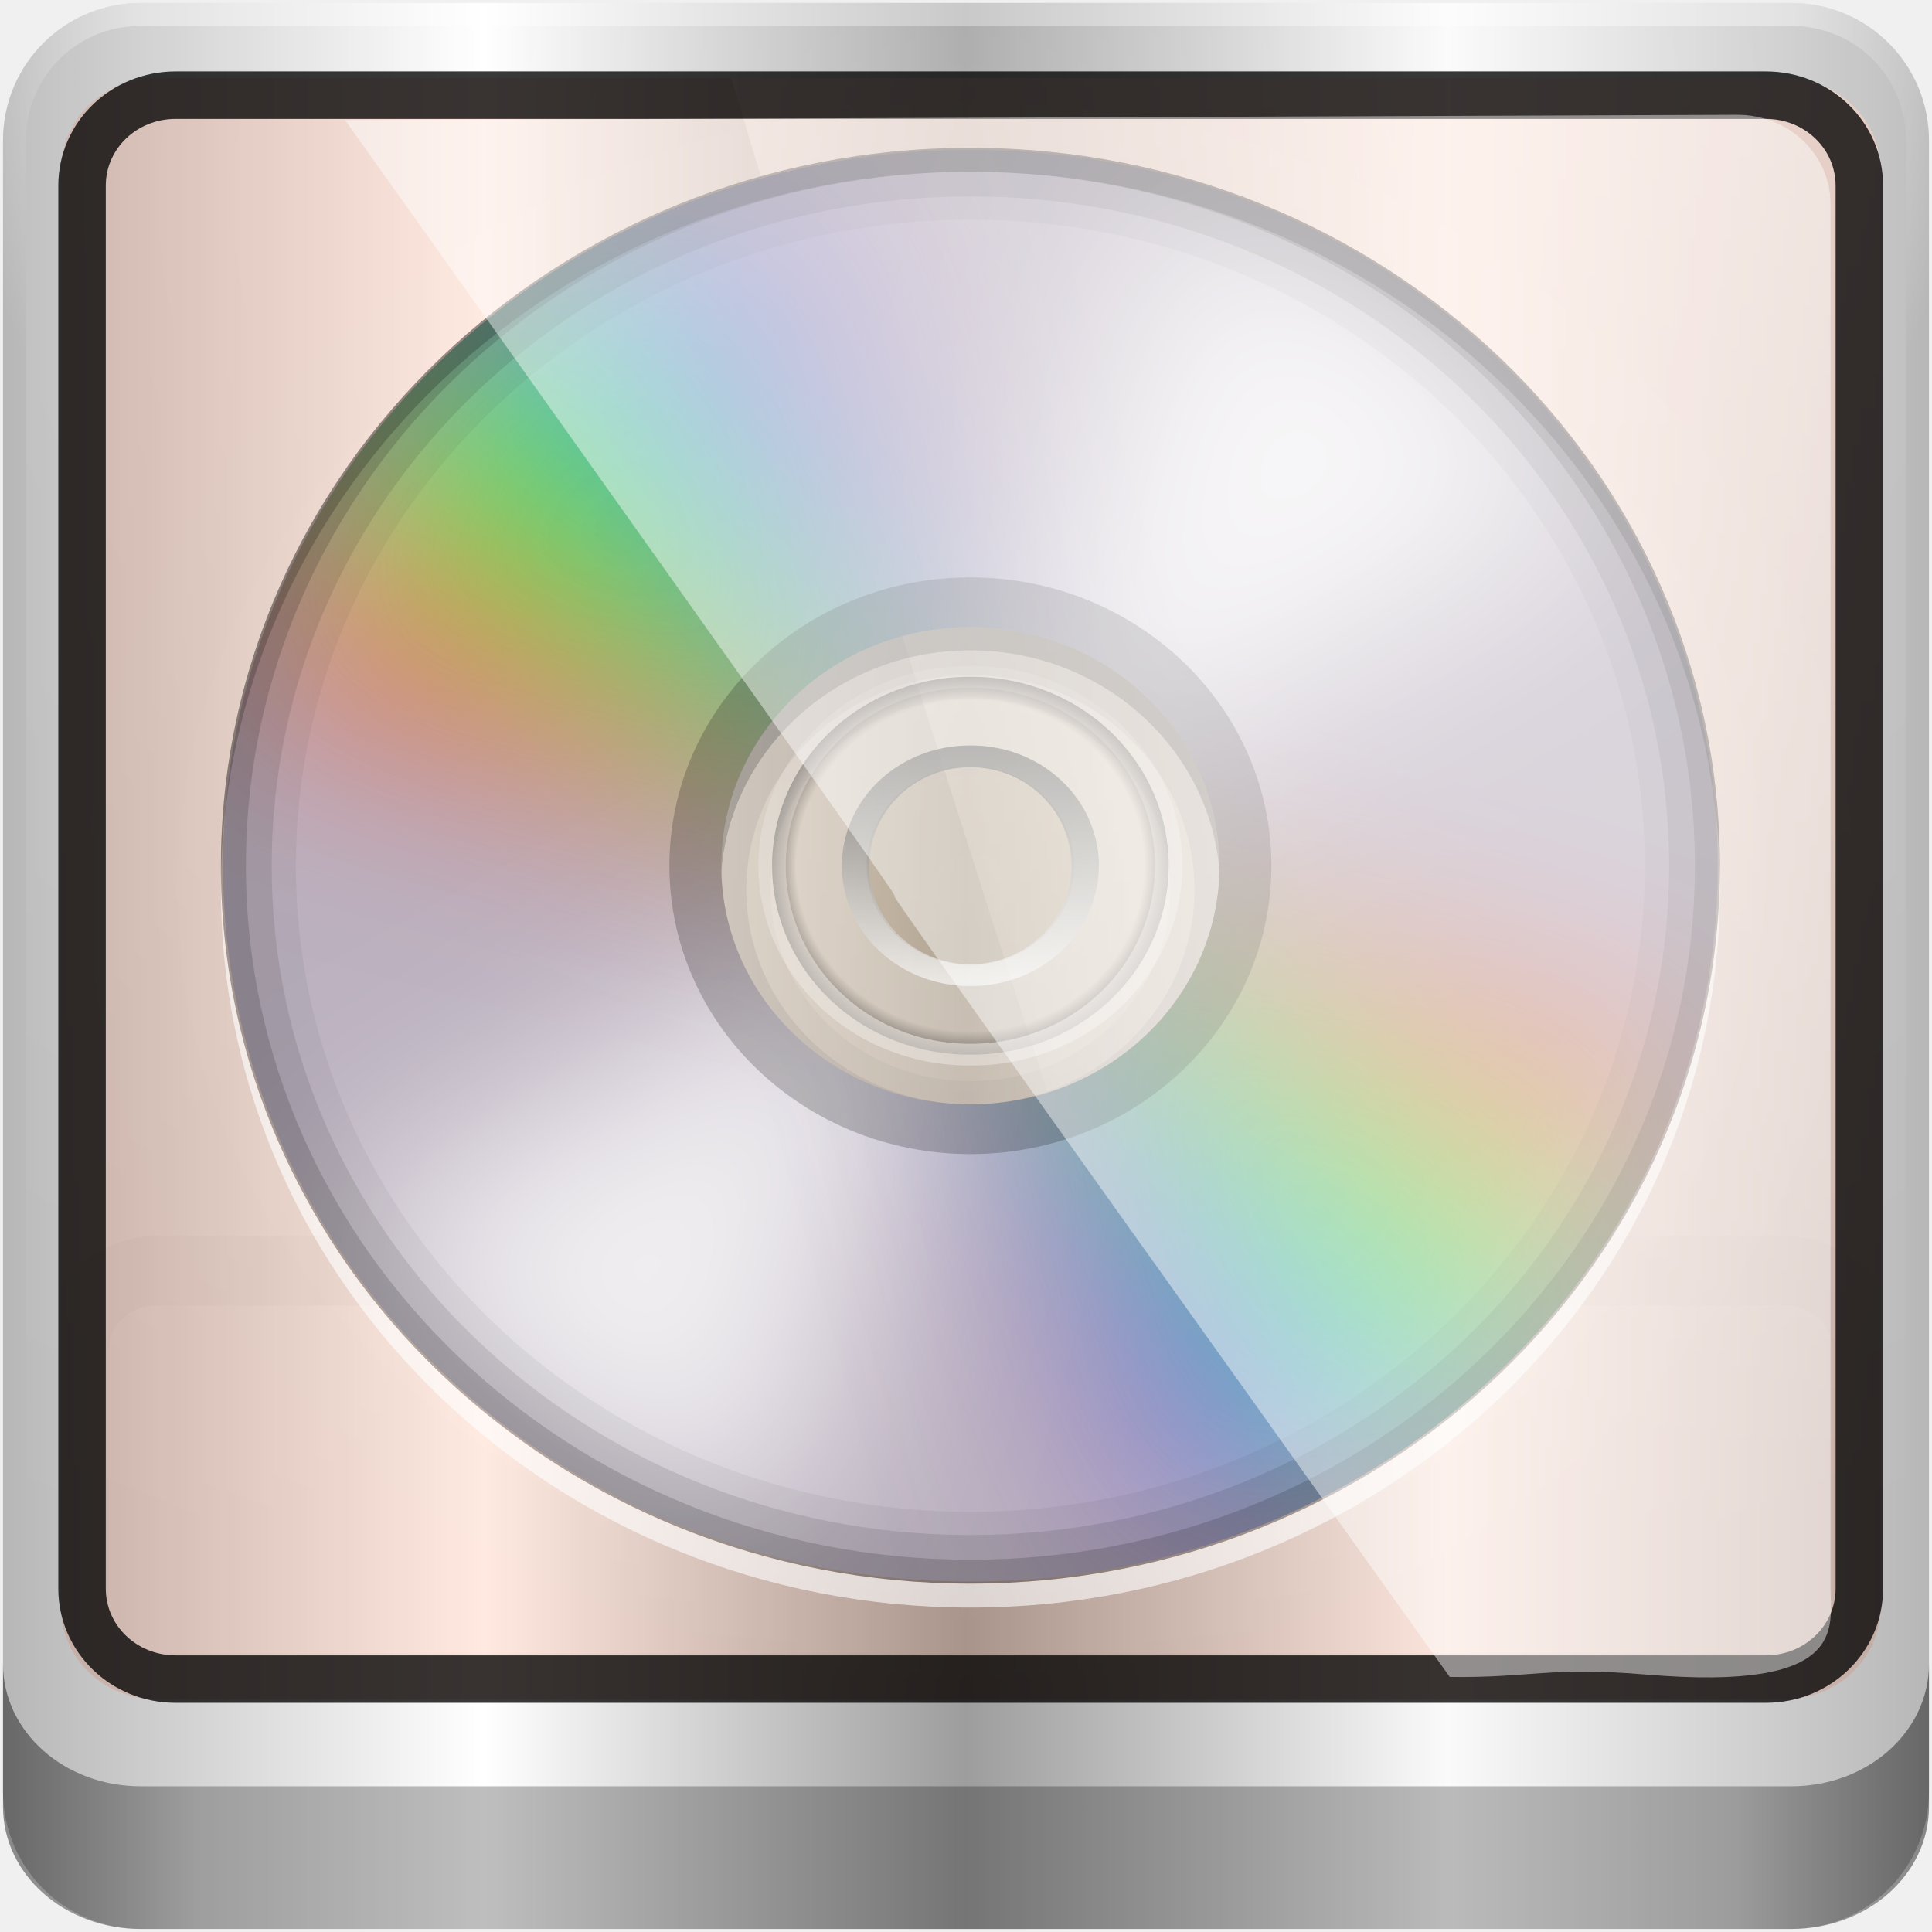
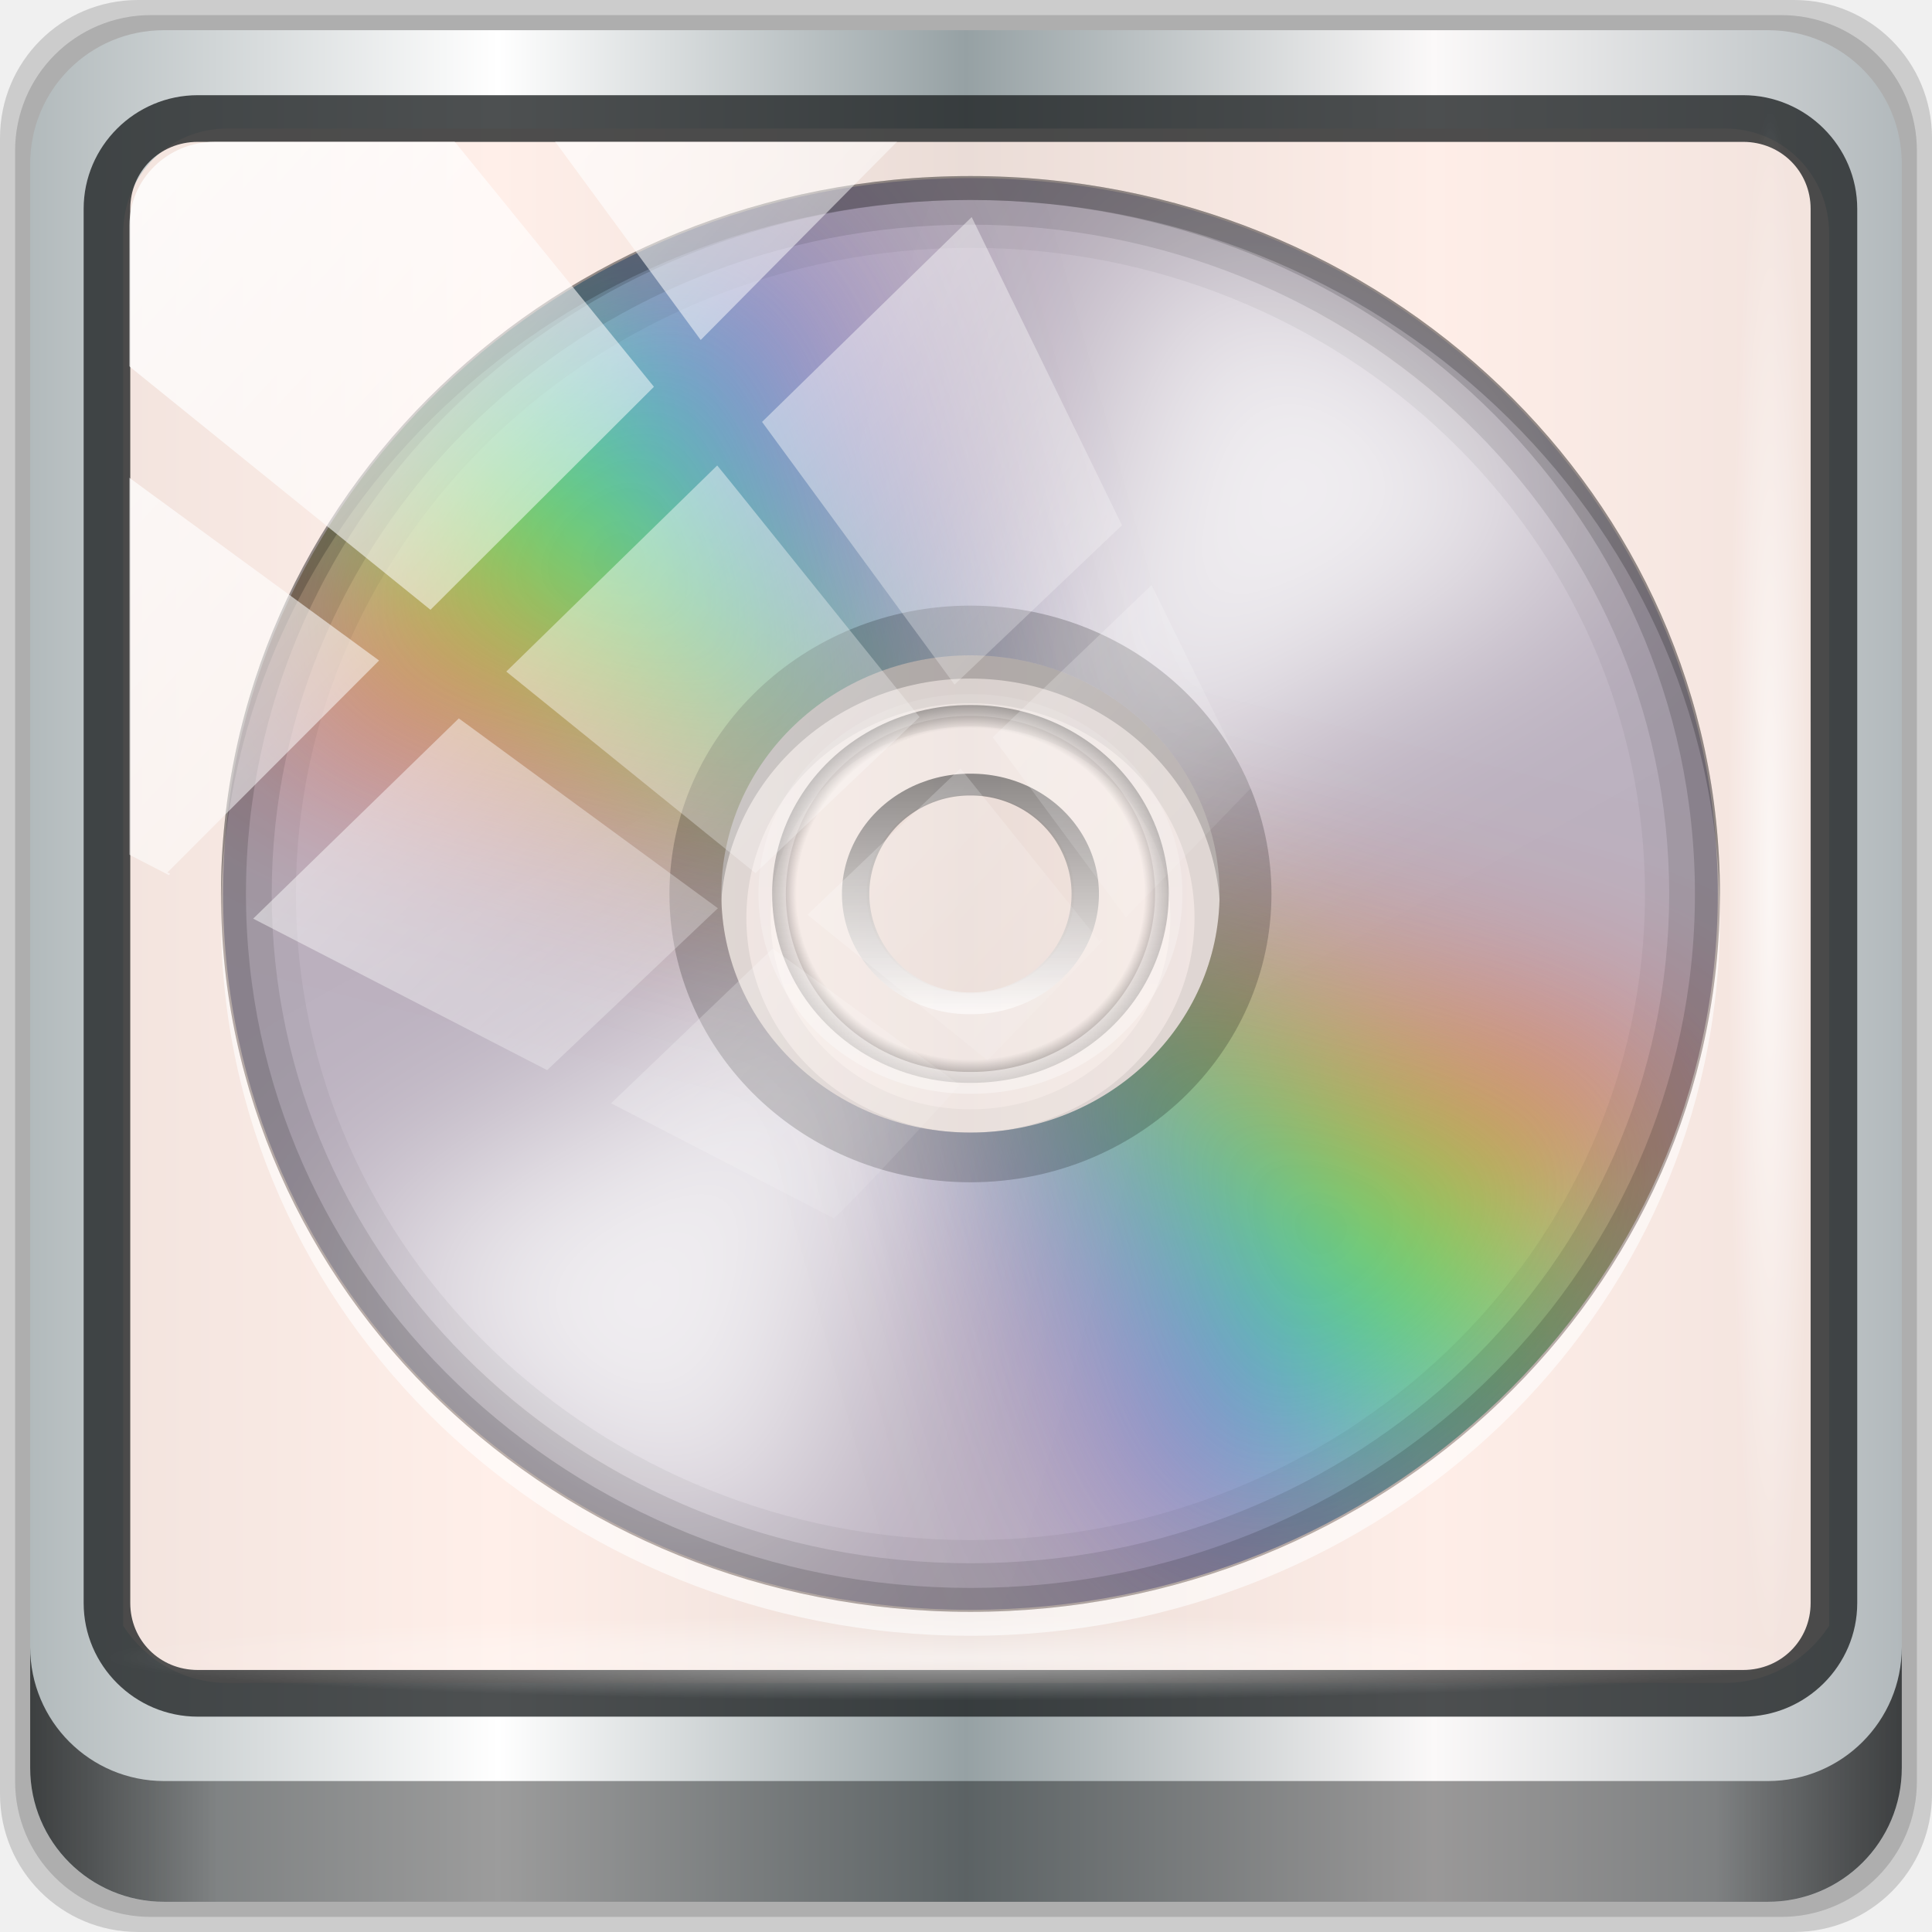
<svg xmlns="http://www.w3.org/2000/svg" xmlns:xlink="http://www.w3.org/1999/xlink" width="96" height="96" id="svg2" version="1.1">
  <defs id="defs4">
    <filter color-interpolation-filters="sRGB" id="filter3832-0">
      <feGaussianBlur id="feGaussianBlur3834-4" stdDeviation="0.769" />
    </filter>
    <linearGradient id="linearGradient4370-2">
      <stop id="stop4372-3" style="stop-color:#2a7fff;stop-opacity:1" offset="0" />
      <stop id="stop4374-7" style="stop-color:#003380;stop-opacity:1" offset="1" />
    </linearGradient>
    <linearGradient id="linearGradient3266-4">
      <stop id="stop2807-3" style="stop-color:#ffffff;stop-opacity:1" offset="0" />
      <stop id="stop2809-4" style="stop-color:#000000;stop-opacity:0" offset="1" />
    </linearGradient>
    <filter color-interpolation-filters="sRGB" id="filter4365">
      <feGaussianBlur id="feGaussianBlur4367" stdDeviation="0.769" />
    </filter>
    <linearGradient id="linearGradient4370">
      <stop id="stop4372" style="stop-color:#2a7fff;stop-opacity:1" offset="0" />
      <stop id="stop4374" style="stop-color:#003380;stop-opacity:1" offset="1" />
    </linearGradient>
    <linearGradient id="linearGradient4377">
      <stop id="stop4379" style="stop-color:#ffffff;stop-opacity:1" offset="0" />
      <stop id="stop4381" style="stop-color:#000000;stop-opacity:0" offset="1" />
    </linearGradient>
    <linearGradient id="linearGradient3362">
      <stop id="stop3364" style="stop-color:#4d4d4d;stop-opacity:1" offset="0" />
      <stop id="stop3366" style="stop-color:#ffffff;stop-opacity:1" offset="1" />
    </linearGradient>
    <linearGradient id="linearGradient3342">
      <stop id="stop3344" style="stop-color:#000000;stop-opacity:0" offset="0" />
      <stop id="stop3350" style="stop-color:#000000;stop-opacity:0" offset="0.85" />
      <stop id="stop3346" style="stop-color:#000000;stop-opacity:1" offset="1" />
    </linearGradient>
    <linearGradient id="linearGradient3330">
      <stop id="stop3332" style="stop-color:#ffffff;stop-opacity:0.203" offset="0" />
      <stop id="stop3334" style="stop-color:#ffffff;stop-opacity:0.68" offset="1" />
    </linearGradient>
    <clipPath id="clipPath4031">
      <path d="M 48,32 C 28.118,32 12,48.118 12,68 12,87.882 28.118,104 48,104 67.882,104 84,87.882 84,68 84,48.118 67.882,32 48,32 z m 0,24 c 6.627,0 12,5.373 12,12 0,6.627 -5.373,12 -12,12 -6.627,0 -12,-5.373 -12,-12 0,-6.627 5.373,-12 12,-12 z" id="path4033" style="fill:#bbb1bf;fill-opacity:1;stroke:none" />
    </clipPath>
    <filter x="-0.19" y="-0.171" width="1.381" height="1.341" color-interpolation-filters="sRGB" id="filter4035">
      <feGaussianBlur id="feGaussianBlur4037" stdDeviation="4.948" />
    </filter>
    <clipPath id="clipPath4187">
      <path d="m 48,102 c -19.882,0 -36,16.118 -36,36 0,19.882 16.118,36 36,36 19.882,0 36,-16.118 36,-36 0,-19.882 -16.118,-36 -36,-36 z m 0,24 c 6.627,0 12,5.373 12,12 0,6.627 -5.373,12 -12,12 -6.627,0 -12,-5.373 -12,-12 0,-6.627 5.373,-12 12,-12 z" id="path4189" style="fill:#bbb1bf;fill-opacity:1;stroke:none" />
    </clipPath>
    <filter x="-0.18" y="-0.18" width="1.36" height="1.36" color-interpolation-filters="sRGB" id="filter4195">
      <feGaussianBlur id="feGaussianBlur4197" stdDeviation="5.216" />
    </filter>
    <linearGradient id="linearGradient4042">
      <stop id="stop4044" style="stop-color:#ff9800;stop-opacity:1" offset="0" />
      <stop id="stop4046" style="stop-color:#ff4600;stop-opacity:1" offset="1" />
    </linearGradient>
-     <linearGradient id="linearGradient3888-8-4-8-4-6-9-0-8-7-9">
-       <stop style="stop-color:#ffffff;stop-opacity:1;" offset="0" id="stop3890-4-7-9-5-7-0-8-8-8-6" />
-       <stop style="stop-color:#ffffff;stop-opacity:0;" offset="1" id="stop3892-5-8-2-8-3-3-3-06-4-4" />
-     </linearGradient>
-     <linearGradient id="linearGradient3888-8-4-8-6">
-       <stop style="stop-color:#ffffff;stop-opacity:1;" offset="0" id="stop3890-4-7-9-7" />
-       <stop style="stop-color:#ffffff;stop-opacity:0;" offset="1" id="stop3892-5-8-2-7" />
-     </linearGradient>
    <linearGradient id="linearGradient4091-0-3-0-7">
      <stop style="stop-color:#ffffff;stop-opacity:1;" offset="0" id="stop4093-3-6-4-2" />
      <stop id="stop4099-6-1-8-3" offset="0.8" style="stop-color:#ffffff;stop-opacity:1;" />
      <stop style="stop-color:#ffffff;stop-opacity:0;" offset="1" id="stop4095-1-0-7-9" />
    </linearGradient>
    <linearGradient id="linearGradient3832-0-6-1-1">
      <stop style="stop-color:#000000;stop-opacity:1;" offset="0" id="stop3834-6-3-7-1" />
      <stop id="stop3872-2-4" offset="0.1" style="stop-color:#000000;stop-opacity:0.588;" />
      <stop style="stop-color:#000000;stop-opacity:0.588;" offset="0.9" id="stop3844-6-2-7-6" />
      <stop style="stop-color:#000000;stop-opacity:1;" offset="1" id="stop3836-5-0-2-9" />
    </linearGradient>
    <linearGradient gradientTransform="matrix(1.135375,0,0,1.133663,-40.03712,-46.78764)" y2="47" x2="90" y1="47" x1="6" gradientUnits="userSpaceOnUse" id="linearGradient5021" xlink:href="#linearGradient6139-0" />
    <linearGradient id="linearGradient6139-0">
      <stop id="stop6141-2" offset="0" style="stop-color:#b7b7b7;stop-opacity:1;" />
      <stop style="stop-color:#ffffff;stop-opacity:1;" offset="0.25" id="stop6151-0" />
      <stop style="stop-color:#9d9d9d;stop-opacity:1;" offset="0.5" id="stop6147-1" />
      <stop id="stop6149-4" offset="0.75" style="stop-color:#fafafa;stop-opacity:1;" />
      <stop id="stop6143-4" offset="1" style="stop-color:#b7b7b7;stop-opacity:1;" />
    </linearGradient>
-     <linearGradient xlink:href="#linearGradient6139-0" id="linearGradient4788" gradientUnits="userSpaceOnUse" gradientTransform="matrix(1.139286,0,0,1.139285,-30.5785,-29.10697)" x1="6" y1="47" x2="90" y2="47" />
-     <radialGradient xlink:href="#linearGradient3888-8-4-8-6" id="radialGradient4790" gradientUnits="userSpaceOnUse" gradientTransform="matrix(0,1.620944,-2.038285,0,160.6643,-243.0366)" cx="158" cy="6.213" fx="158" fy="6.213" r="41" />
-     <radialGradient xlink:href="#linearGradient4091-0-3-0-7" id="radialGradient4792" gradientUnits="userSpaceOnUse" gradientTransform="matrix(-1.072173,0,0,-0.8750202,199.4643,-19.12555)" cx="48" cy="-27" fx="48" fy="-27" r="42" />
-     <linearGradient xlink:href="#linearGradient3832-0-6-1-1" id="linearGradient4794" gradientUnits="userSpaceOnUse" gradientTransform="matrix(1,0,0,0.8890586,200,8.943174)" x1="-94" y1="82.984" x2="-10.188" y2="82.984" />
-     <linearGradient xlink:href="#linearGradient3888-8-4-8-4-6-9-0-8-7-9" id="linearGradient4796" gradientUnits="userSpaceOnUse" gradientTransform="matrix(1.189777,0,0,1.150814,-32.76873,-28.88801)" x1="62" y1="8" x2="62" y2="68" />
-     <radialGradient xlink:href="#linearGradient4042" id="radialGradient4798" gradientUnits="userSpaceOnUse" gradientTransform="matrix(1.003444,0,0,0.8939578,9.596512,20.25667)" cx="14.693" cy="0.381" fx="14.693" fy="0.381" r="45.056" />
-     <linearGradient xlink:href="#linearGradient3362" id="linearGradient4800" gradientUnits="userSpaceOnUse" x1="25.22" y1="61.922" x2="94.568" y2="61.922" />
-     <radialGradient xlink:href="#linearGradient3342" id="radialGradient4802" gradientUnits="userSpaceOnUse" gradientTransform="matrix(1,0,0,0.8375435,0,10.05967)" cx="59.894" cy="61.922" fx="59.894" fy="61.922" r="33.714" />
-     <linearGradient xlink:href="#linearGradient3330" id="linearGradient4804" gradientUnits="userSpaceOnUse" x1="26.18" y1="61.922" x2="93.608" y2="61.922" />
+     <linearGradient xlink:href="#linearGradient6139-0-3" id="linearGradient4071" gradientUnits="userSpaceOnUse" gradientTransform="matrix(1.103343,0,0,1.101679,-38.49956,-45.28437)" x1="6" y1="47" x2="90" y2="47" />
+     <linearGradient id="linearGradient6139-0-3">
+       <stop id="stop6141-2-6" offset="0" style="stop-color:#b2babc;stop-opacity:1" />
+       <stop style="stop-color:#ffffff;stop-opacity:1;" offset="0.25" id="stop6151-0-7" />
+       <stop style="stop-color:#96a1a4;stop-opacity:1" offset="0.5" id="stop6147-1-5" />
+       <stop id="stop6149-4-3" offset="0.75" style="stop-color:#fbf9f9;stop-opacity:1;" />
+       <stop id="stop6143-4-5" offset="1" style="stop-color:#b2b9bc;stop-opacity:1" />
+     </linearGradient>
+     <linearGradient gradientTransform="matrix(0.9965677,0,0,0.9950653,-33.37436,-41.26857)" xlink:href="#linearGradient3832-0-6-1-1" id="linearGradient4129" x1="1.5" y1="88.172" x2="94.5" y2="88.172" gradientUnits="userSpaceOnUse" />
+     <radialGradient xlink:href="#linearGradient3888-8-4-8-4-6-9-0-8-7-9" id="radialGradient7462" gradientUnits="userSpaceOnUse" gradientTransform="matrix(0.9717868,0,0,0.04894798,0.4079849,38.50252)" cx="13.948" cy="44.893" fx="13.948" fy="44.893" r="43.199" />
+     <linearGradient id="linearGradient3888-8-4-8-4-6-9-0-8-7-9">
+       <stop style="stop-color:#ffffff;stop-opacity:1;" offset="0" id="stop3890-4-7-9-5-7-0-8-8-8-6" />
+       <stop style="stop-color:#ffffff;stop-opacity:0;" offset="1" id="stop3892-5-8-2-8-3-3-3-06-4-4" />
+     </linearGradient>
+     <radialGradient xlink:href="#linearGradient3888-8-4-8-4-6-9-0-8-7-9" id="radialGradient7464" gradientUnits="userSpaceOnUse" gradientTransform="matrix(0.883943,0,0,0.04902188,-9.879744,-56.48446)" cx="13.948" cy="44.893" fx="13.948" fy="44.893" r="43.199" />
+     <linearGradient xlink:href="#linearGradient3362" id="linearGradient3366" gradientUnits="userSpaceOnUse" x1="25.22" y1="61.922" x2="94.568" y2="61.922" />
+     <radialGradient xlink:href="#linearGradient3342" id="radialGradient3368" gradientUnits="userSpaceOnUse" gradientTransform="matrix(1,0,0,0.8375435,0,10.05967)" cx="59.894" cy="61.922" fx="59.894" fy="61.922" r="33.714" />
+     <linearGradient xlink:href="#linearGradient3330" id="linearGradient3370" gradientUnits="userSpaceOnUse" x1="26.18" y1="61.922" x2="93.608" y2="61.922" />
+     <clipPath id="clipPath4031-9">
+       <path d="M 48,32 C 28.118,32 12,48.118 12,68 12,87.882 28.118,104 48,104 67.882,104 84,87.882 84,68 84,48.118 67.882,32 48,32 Z m 0,24 c 6.627,0 12,5.373 12,12 0,6.627 -5.373,12 -12,12 -6.627,0 -12,-5.373 -12,-12 0,-6.627 5.373,-12 12,-12 z" id="path4033-2" style="fill:#bbb1bf;fill-opacity:1;stroke:none" />
+     </clipPath>
+     <filter style="color-interpolation-filters:sRGB" x="-0.19" y="-0.171" width="1.381" height="1.341" id="filter4035-0">
+       <feGaussianBlur id="feGaussianBlur4037-2" stdDeviation="4.948" />
+     </filter>
+     <clipPath id="clipPath4187-3">
+       <path d="m 48,102 c -19.882,0 -36,16.118 -36,36 0,19.882 16.118,36 36,36 19.882,0 36,-16.118 36,-36 0,-19.882 -16.118,-36 -36,-36 z m 0,24 c 6.627,0 12,5.373 12,12 0,6.627 -5.373,12 -12,12 -6.627,0 -12,-5.373 -12,-12 0,-6.627 5.373,-12 12,-12 z" id="path4189-7" style="fill:#bbb1bf;fill-opacity:1;stroke:none" />
+     </clipPath>
+     <filter style="color-interpolation-filters:sRGB" x="-0.18" y="-0.18" width="1.36" height="1.36" id="filter4195-5">
+       <feGaussianBlur id="feGaussianBlur4197-9" stdDeviation="5.216" />
+     </filter>
+     <linearGradient xlink:href="#linearGradient3888-8-4-8-4-6-9-0-8-7-9" id="linearGradient4767" gradientUnits="userSpaceOnUse" x1="2.771" y1="-28.642" x2="50.528" y2="14.514" />
+     <clipPath id="clipPath4156-4-1" clipPathUnits="userSpaceOnUse">
+       <path id="path4158-0-8" d="m 27.046,-55.695 -14.214,13.321 h 0.061 l 15.653,21.771 10.231,-10.546 C 38.562,-32.302 27.468,-54.819 27.046,-55.695 Z M 9.647,-39.383 -5.241,-25.321 15.988,-7.806 26.372,-18.383 Z m 31.491,12.951 -9.741,9.714 8.945,12.458 7.781,-7.555 z m -49.84,4.379 -13.754,12.982 26.283,13.846 0.061,-0.062 -0.123,-0.062 L 13.599,-5.401 -8.702,-22.053 Z m 38.015,7.401 -9.803,9.775 11.579,9.559 7.628,-7.401 -8.669,-11.009 z m 20.187,5.674 -7.383,7.216 6.188,8.542 5.82,-6.137 z m -32.195,6.322 -9.557,9.498 13.662,7.185 7.934,-7.678 z m 23.312,2.374 -7.107,6.938 8.363,6.907 5.361,-5.674 -0.061,-0.092 -0.092,0.123 -6.464,-8.203 z m -8.73,8.542 -7.505,7.339 10.354,5.458 c 1.397,-1.321 5.675,-6.123 5.851,-6.322 z" style="opacity:0.6;fill:#ffffff;fill-opacity:1;stroke:none" />
+     </clipPath>
  </defs>
  <g id="layer1" transform="translate(0,32)">
    <g id="g4742" transform="translate(23.89279,-8.439455)">
-       <path style="fill:url(#linearGradient4788);fill-opacity:1;fill-rule:nonzero;stroke:none;display:inline" d="m 65.121,-23.411 -82.029,0 c -3.787,0 -6.836,3.049 -6.836,6.836 l 0,82.029 c 0,3.787 3.049,6.836 6.836,6.836 l 82.029,0 c 3.787,0 6.836,-3.049 6.836,-6.836 l 0,-82.029 c 0,-3.787 -3.049,-6.836 -6.836,-6.836 z" id="rect4251-1" />
-       <g id="g3272" transform="matrix(1.139286,0,0,1.139285,-144.5071,-28.53733)">
-         <path id="path3400-6" d="m 112,5.5 c -2.787,0 -5,2.213 -5,5 l 0,20.719 0,7 0,38.594 c 1.071,1.629 2.897,2.719 5,2.719 l 4,0 64,0 4,0 c 2.103,0 3.929,-1.09 5,-2.719 l 0,-38.594 0,-7 L 189,10.5 c 0,-2.787 -2.213,-5 -5,-5 z" style="opacity:0.2;fill:url(#radialGradient4790);fill-opacity:1;fill-rule:nonzero;stroke:none;display:inline" />
-         <path id="path4236-5" d="m 112,4.5 c -3.324,0 -6,2.676 -6,6 l 0,15 1,0 0,-15 c 0,-2.787 2.213,-5 5,-5 l 72,0 c 2.787,0 5,2.213 5,5 l 0,15 1,0 0,-15 c 0,-3.324 -2.676,-6 -6,-6 l -72,0 z" style="opacity:0.45;fill:url(#radialGradient4792);fill-opacity:1;fill-rule:nonzero;stroke:none;display:inline" />
-         <path style="opacity:0.431;fill:url(#linearGradient4794);fill-opacity:1;fill-rule:nonzero;stroke:none" d="m 106,76.942 0,0.889 0,0.889 0,0.889 0,1.778 0,1.778 c 0,2.955 2.676,5.334 6,5.334 l 72,0 c 3.324,0 6,-2.379 6,-5.334 l 0,-1.778 0,-1.778 0,-0.889 0,-0.889 0,-0.889 c 0,2.955 -2.676,5.334 -6,5.334 l -72,0 c -3.324,0 -6,-2.379 -6,-5.334 z" id="path4242-5" />
+       <g transform="matrix(1.241353,0,0,1.18906,-35.25906,-37.61775)" id="g3339" style="display:inline">
+         <g transform="matrix(0.8083468,0,0,0.845171,36.1344,46.70111)" id="g1392">
+           <path id="path3288" d="m 55.463,-41.269 h -82.003 c -3.786,0 -6.834,3.043 -6.834,6.823 v 81.88 c 0,3.78 3.048,6.823 6.834,6.823 h 82.003 c 3.786,0 6.834,-3.043 6.834,-6.823 v -81.88 c 0,-3.78 -3.048,-6.823 -6.834,-6.823 z" style="display:inline;opacity:0.15;fill:#000000;fill-opacity:1;fill-rule:nonzero;stroke:none;stroke-width:0.996" />
+           <path style="display:inline;opacity:0.15;fill:#000000;fill-opacity:1;fill-rule:nonzero;stroke:none;stroke-width:0.996" d="m 54.822,-40.522 h -80.722 c -3.727,0 -6.727,2.996 -6.727,6.717 v 80.6 c 0,3.721 3,6.717 6.727,6.717 h 80.722 c 3.727,0 6.727,-2.996 6.727,-6.717 v -80.6 c 0,-3.721 -3,-6.717 -6.727,-6.717 z" id="path4085" />
+           <path id="rect4251-1-9" d="m 54.181,-39.776 h -79.441 c -3.668,0 -6.62,2.948 -6.62,6.61 v 79.321 c 0,3.662 2.953,6.61 6.62,6.61 h 79.441 c 3.668,0 6.62,-2.948 6.62,-6.61 V -33.166 c 0,-3.662 -2.953,-6.61 -6.62,-6.61 z" style="display:inline;fill:url(#linearGradient4071);fill-opacity:1;fill-rule:nonzero;stroke:none;stroke-width:0.996" />
+           <path id="path3400-6-3" d="m -22.127,-34.913 c -2.872,0 -5.151,2.297 -5.151,5.191 v 21.508 7.267 40.065 c 1.103,1.691 2.985,2.822 5.151,2.822 h 4.121 65.936 4.121 c 2.167,0 4.048,-1.132 5.151,-2.822 V -0.947 -8.214 -29.722 c 0,-2.894 -2.28,-5.191 -5.151,-5.191 z" style="display:inline;opacity:0.798;fill:#ffebe4;fill-opacity:1;fill-rule:nonzero;stroke:none;stroke-width:1.034" />
+           <path style="color:#000000;font-style:normal;font-variant:normal;font-weight:normal;font-stretch:normal;font-size:medium;line-height:normal;font-family:Sans;-inkscape-font-specification:Sans;text-indent:0;text-align:start;text-decoration:none;text-decoration-line:none;letter-spacing:normal;word-spacing:normal;text-transform:none;writing-mode:lr-tb;direction:ltr;baseline-shift:baseline;text-anchor:start;display:inline;overflow:visible;visibility:visible;fill:#1f2224;fill-opacity:0.791;stroke:none;stroke-width:2.366;marker:none;enable-background:accumulate" d="m -23.583,-36.562 c -3.106,0 -5.649,2.527 -5.649,5.618 v 68.936 c 0,3.091 2.543,5.618 5.649,5.618 h 76.528 c 3.106,0 5.649,-2.527 5.649,-5.618 v -68.936 c 0,-3.091 -2.543,-5.618 -5.649,-5.618 z m 0,2.308 h 76.528 c 1.882,0 3.341,1.473 3.341,3.31 v 68.936 c 0,1.837 -1.459,3.31 -3.341,3.31 h -76.528 c -1.882,0 -3.341,-1.473 -3.341,-3.31 v -68.936 c 0,-1.837 1.459,-3.31 3.341,-3.31 z" id="path4989-6" />
+           <path id="path4118" d="m -31.88,40.171 v 5.97 c 0,3.662 2.966,6.623 6.633,6.623 h 79.414 c 3.668,0 6.633,-2.961 6.633,-6.623 v -5.97 c 0,3.662 -2.966,6.623 -6.633,6.623 h -79.414 c -3.668,0 -6.633,-2.961 -6.633,-6.623 z" style="display:inline;opacity:0.658;fill:url(#linearGradient4129);fill-opacity:1;fill-rule:nonzero;stroke:none;stroke-width:0.996" />
+           <rect ry="4.229" rx="0" y="38.585" x="-28.018" height="4.229" width="83.961" id="rect4131" style="opacity:0.55;fill:url(#radialGradient7462);fill-opacity:1;stroke:none;stroke-width:0.996" />
+           <rect transform="rotate(90)" style="opacity:0.669;fill:url(#radialGradient7464);fill-opacity:1;stroke:none;stroke-width:0.996" id="rect4141" width="76.371" height="4.235" x="-35.736" y="-56.401" rx="0" ry="4.235" />
+           <g transform="matrix(1.237093,0,0,1.183193,-44.69935,-53.86108)" id="g3339-7" style="display:inline">
+             <path d="m 48,31 c -9.926,0 -18,8.074 -18,18 0,9.926 8.074,18 18,18 9.926,0 18,-8.074 18,-18 0,-9.926 -8.074,-18 -18,-18 z m 0,10 c 4.436,0 8,3.564 8,8 0,4.436 -3.564,8 -8,8 -4.436,0 -8,-3.564 -8,-8 0,-4.436 3.564,-8 8,-8 z" id="path3736" style="color:#000000;display:inline;overflow:visible;visibility:visible;opacity:0.05;fill:#000000;fill-opacity:1;fill-rule:nonzero;stroke:none;stroke-width:1;marker:none;enable-background:accumulate" />
+             <path d="m 48,33 c -8.837,0 -16,7.163 -16,16 0,8.837 7.163,16 16,16 8.837,0 16,-7.163 16,-16 0,-8.837 -7.163,-16 -16,-16 z m 0,6 c 5.523,0 10,4.477 10,10 0,5.523 -4.477,10 -10,10 -5.523,0 -10,-4.477 -10,-10 0,-5.523 4.477,-10 10,-10 z" id="path3725" style="color:#000000;display:inline;overflow:visible;visibility:visible;opacity:0.3;fill:#000000;fill-opacity:1;fill-rule:nonzero;stroke:none;stroke-width:1;marker:none;enable-background:accumulate" />
+             <path d="m 48,31.969 c -9.398,0 -17.031,7.634 -17.031,17.031 0,9.398 7.634,17.031 17.031,17.031 9.398,0 17.031,-7.634 17.031,-17.031 0,-9.398 -7.634,-17.031 -17.031,-17.031 z m 0,8.062 c 4.962,0 8.969,4.007 8.969,8.969 0,4.962 -4.007,8.969 -8.969,8.969 -4.962,0 -8.969,-4.007 -8.969,-8.969 0,-4.962 4.007,-8.969 8.969,-8.969 z" id="path3732" style="color:#000000;display:inline;overflow:visible;visibility:visible;opacity:0.1;fill:#000000;fill-opacity:1;fill-rule:nonzero;stroke:none;stroke-width:1;marker:none;enable-background:accumulate" />
+             <path d="m 48,18.085 c -16.522,0 -29.915,13.394 -29.915,29.915 0,16.522 13.394,29.915 29.915,29.915 16.522,0 29.915,-13.394 29.915,-29.915 C 77.915,31.478 64.522,18.085 48,18.085 Z m 0,19.944 c 5.507,0 9.972,4.465 9.972,9.972 0,5.507 -4.465,9.972 -9.972,9.972 -5.507,0 -9.972,-4.465 -9.972,-9.972 0,-5.507 4.465,-9.972 9.972,-9.972 z" id="path3978" style="display:inline;fill:#bbb1bf;fill-opacity:1;stroke:none" />
+             <path d="m 48,38.028 c -5.507,0 -9.972,4.465 -9.972,9.972 0,5.507 4.465,9.972 9.972,9.972 5.507,0 9.972,-4.465 9.972,-9.972 0,-5.507 -4.465,-9.972 -9.972,-9.972 z m 0,5.817 c 2.295,0 4.155,1.86 4.155,4.155 0,2.295 -1.86,4.155 -4.155,4.155 -2.295,0 -4.155,-1.86 -4.155,-4.155 0,-2.295 1.86,-4.155 4.155,-4.155 z" id="path3992" style="display:inline;opacity:0.3;fill:#ffffff;fill-opacity:1;stroke:none" />
+             <path d="m 92.58,61.922 a 32.686,27.208 0 1 1 -65.371,0 32.686,27.208 0 1 1 65.371,0 z" transform="matrix(0,0.1398302,-0.1679779,0,58.40157,39.62501)" id="path4002-9" style="display:inline;opacity:0.6;fill:none;stroke:url(#linearGradient3366);stroke-width:6.525;stroke-linecap:round;stroke-linejoin:miter;stroke-miterlimit:4;stroke-dasharray:none;stroke-dashoffset:0;stroke-opacity:1" />
+             <path d="m 92.58,61.922 a 32.686,27.208 0 1 1 -65.371,0 32.686,27.208 0 1 1 65.371,0 z" transform="matrix(0,0.2415222,-0.2901436,0,65.96635,33.53436)" id="path4010" style="display:inline;opacity:0.5;fill:url(#radialGradient3368);fill-opacity:1;fill-rule:evenodd;stroke:url(#linearGradient3370);stroke-width:3.778;stroke-linecap:round;stroke-linejoin:miter;stroke-miterlimit:4;stroke-dasharray:none;stroke-dashoffset:0;stroke-opacity:1" />
+             <path d="M 57.312,33.219 48,68 79.188,50 C 74.414,41.731 66.535,35.69 57.312,33.219 Z M 48,68 16.812,86 c 4.774,8.269 12.653,14.31 21.875,16.781 z" transform="matrix(0.8309859,0,0,0.8309859,8.112676,-8.507043)" clip-path="url(#clipPath4031-9)" id="path4018" style="display:inline;opacity:0.8;fill:#ffffff;fill-opacity:1;stroke:none;filter:url(#filter4035-0)" />
+             <g transform="matrix(0.8309859,0,0,0.8309859,8.112676,-66.67606)" clip-path="url(#clipPath4187-3)" id="g4175" style="display:inline;opacity:0.6;filter:url(#filter4195-5)">
+               <path d="m 60.947,57.784 a 20.708,18.814 0 0 1 -2.615,2.906 L 43.689,47.386 Z" transform="matrix(1.50554,0.8692239,-0.9567298,1.657104,27.5603,21.50017)" id="path4039" style="fill:#7137c8;fill-opacity:1;stroke:none" />
+               <path d="m 60.779,58.011 a 20.708,18.814 0 0 1 -3.384,3.479 L 43.689,47.386 Z" transform="matrix(1.679212,0.4499434,-0.4952398,1.84826,-1.895609,30.75998)" id="path4041" style="fill:#00ccff;fill-opacity:1;stroke:none" />
+               <path d="m 62.724,54.796 a 20.708,18.814 0 0 1 -2.26,3.622 L 43.689,47.386 Z" transform="matrix(1.738448,0,-6.0266211e-8,1.91346,-27.95122,47.32803)" id="path4043" style="fill:#ffcc00;fill-opacity:1;stroke:none" />
+               <path d="m 61.623,56.793 a 20.708,18.814 0 0 1 -1.699,2.273 L 43.689,47.386 Z" transform="matrix(1.679212,-0.4499434,0.4952397,1.84826,-48.83088,70.07522)" id="path4045" style="fill:#ff0000;fill-opacity:1;stroke:none" />
+               <path d="m 63.123,53.883 a 20.708,18.814 0 0 1 -2.37,4.162 L 43.689,47.386 Z" transform="matrix(1.679212,0.4499434,-0.4952398,1.84826,-1.895609,30.75998)" id="path4144" style="fill:#00ff00;fill-opacity:1;stroke:none" />
+               <path d="m 60.947,57.784 a 20.708,18.814 0 0 1 -2.615,2.906 L 43.689,47.386 Z" transform="matrix(-1.50554,-0.8692239,0.9567298,-1.657104,68.43968,254.4998)" id="path4155" style="fill:#7137c8;fill-opacity:1;stroke:none" />
+               <path d="m 60.779,58.011 a 20.708,18.814 0 0 1 -3.384,3.479 L 43.689,47.386 Z" transform="matrix(-1.679212,-0.4499434,0.4952398,-1.84826,97.8956,245.24)" id="path4157" style="fill:#00ccff;fill-opacity:1;stroke:none" />
+               <path d="m 62.724,54.796 a 20.708,18.814 0 0 1 -2.26,3.622 L 43.689,47.386 Z" transform="matrix(-1.738448,0,6.0266211e-8,-1.91346,123.9512,228.672)" id="path4159" style="fill:#ffcc00;fill-opacity:1;stroke:none" />
+               <path d="m 61.623,56.793 a 20.708,18.814 0 0 1 -1.699,2.273 L 43.689,47.386 Z" transform="matrix(-1.679212,0.4499434,-0.4952397,-1.84826,144.8309,205.9248)" id="path4161" style="fill:#ff0000;fill-opacity:1;stroke:none" />
+               <path d="m 63.123,53.883 a 20.708,18.814 0 0 1 -2.37,4.162 L 43.689,47.386 Z" transform="matrix(-1.679212,-0.4499434,0.4952398,-1.84826,97.8956,245.24)" id="path4163" style="fill:#00ff00;fill-opacity:1;stroke:none" />
+             </g>
+             <path d="m 48,35.951 c -6.655,0 -12.049,5.395 -12.049,12.049 0,6.655 5.395,12.049 12.049,12.049 6.655,0 12.049,-5.395 12.049,-12.049 0,-6.655 -5.395,-12.049 -12.049,-12.049 z m 0,2.077 c 5.507,0 9.972,4.465 9.972,9.972 0,5.507 -4.465,9.972 -9.972,9.972 -5.507,0 -9.972,-4.465 -9.972,-9.972 0,-5.507 4.465,-9.972 9.972,-9.972 z" id="path3986" style="display:inline;opacity:0.2;fill:#000000;fill-opacity:1;stroke:none" />
+             <path d="m 18,48.5 c -0.003,0.168 0,0.331 0,0.5 0,16.569 13.431,30 30,30 16.569,0 30,-13.431 30,-30 0,-0.169 0.003,-0.332 0,-0.5 C 77.73,64.835 64.4,78 48,78 31.6,78 18.27,64.835 18,48.5 Z" id="path3738" style="color:#000000;display:inline;overflow:visible;visibility:visible;opacity:0.6;fill:#ffffff;fill-opacity:1;fill-rule:nonzero;stroke:none;stroke-width:1;marker:none;enable-background:accumulate" />
+             <path d="M 48,18 C 31.431,18 18,31.431 18,48 18,64.569 31.431,78 48,78 64.569,78 78,64.569 78,48 78,31.431 64.569,18 48,18 Z m 0,3 C 62.912,21 75,33.088 75,48 75,62.912 62.912,75 48,75 33.088,75 21,62.912 21,48 21,33.088 33.088,21 48,21 Z" id="path3749" style="color:#000000;display:inline;overflow:visible;visibility:visible;opacity:0.05;fill:#000000;fill-opacity:1;fill-rule:nonzero;stroke:none;stroke-width:1;marker:none;enable-background:accumulate" />
+             <path d="M 48,18 C 31.431,18 18,31.431 18,48 18,64.569 31.431,78 48,78 64.569,78 78,64.569 78,48 78,31.431 64.569,18 48,18 Z m 0,2.031 C 63.469,20.031 75.969,32.531 75.969,48 75.969,63.469 63.469,75.969 48,75.969 32.531,75.969 20.031,63.469 20.031,48 20.031,32.531 32.531,20.031 48,20.031 Z" id="path3743" style="color:#000000;display:inline;overflow:visible;visibility:visible;opacity:0.1;fill:#000000;fill-opacity:1;fill-rule:nonzero;stroke:none;stroke-width:1;marker:none;enable-background:accumulate" />
+             <path d="M 48,18 C 31.431,18 18,31.431 18,48 18,64.569 31.431,78 48,78 64.569,78 78,64.569 78,48 78,31.431 64.569,18 48,18 Z m 0,1 C 64.016,19 77,31.984 77,48 77,64.016 64.016,77 48,77 31.984,77 19,64.016 19,48 19,31.984 31.984,19 48,19 Z" id="path3781" style="color:#000000;display:inline;overflow:visible;visibility:visible;opacity:0.15;fill:#000000;fill-opacity:1;fill-rule:nonzero;stroke:none;stroke-width:1;marker:none;enable-background:accumulate" />
+             <path d="m 48,18 c -16.569,0 -30,13.431 -30,30 0,0.169 -0.003,0.332 0,0.5 C 18.27,32.165 31.6,19 48,19 64.4,19 77.73,32.165 78,48.5 78.003,48.332 78,48.169 78,48 78,31.431 64.569,18 48,18 Z" id="path3753" style="color:#000000;display:inline;overflow:visible;visibility:visible;opacity:0.2;fill:#000000;fill-opacity:1;fill-rule:nonzero;stroke:none;stroke-width:1;marker:none;enable-background:accumulate" />
+           </g>
+           <rect clip-path="url(#clipPath4156-4-1)" ry="3.957" rx="3.957" y="-30" x="2" height="69.024" width="75.966" id="rect4146" style="opacity:0.81;fill:url(#linearGradient4767);fill-opacity:1;stroke:none" transform="matrix(1.065575,0,0,1.042513,-29.09388,-2.979468)" />
+         </g>
      </g>
-       <path style="font-size:medium;font-style:normal;font-variant:normal;font-weight:normal;font-stretch:normal;text-indent:0;text-align:start;text-decoration:none;line-height:normal;letter-spacing:normal;word-spacing:normal;text-transform:none;direction:ltr;block-progression:tb;writing-mode:lr-tb;text-anchor:start;baseline-shift:baseline;opacity:0.02;color:#000000;fill:#000000;fill-opacity:1;fill-rule:nonzero;stroke:none;stroke-width:6;marker:none;visibility:visible;display:inline;overflow:visible;enable-background:accumulate;font-family:Sans;-inkscape-font-specification:Sans" d="m -16.112,37.859 c -1.885,0 -3.649,0.974 -4.759,2.41 l 0,16.004 c 0,2.55 2.123,4.603 4.759,4.603 l 80.905,0 c 2.637,0 4.759,-2.053 4.759,-4.603 l 0,-16.004 C 68.442,38.833 66.678,37.859 64.793,37.859 l -80.905,0 z m 0,3.452 80.905,0 c 1.359,0 2.38,0.987 2.38,2.302 l 0,12.659 c 0,1.315 -1.02,2.302 -2.38,2.302 l -80.905,0 c -1.359,0 -2.38,-0.987 -2.38,-2.302 l 0,-12.659 c 0,-1.315 1.02,-2.302 2.38,-2.302 z" id="path4972" />
-       <path style="opacity:0.45;color:#000000;fill:url(#linearGradient4796);fill-opacity:1;fill-rule:nonzero;stroke:none;stroke-width:2;marker:none;visibility:visible;display:inline;overflow:visible;enable-background:accumulate" d="m 12.443,-19.682 c 8.329,27.771 16.985,54.888 25.766,80.557 l 26.584,0 c 2.637,0 4.759,-2.053 4.759,-4.603 l 0,-71.35 c 0,-2.55 -2.123,-4.603 -4.759,-4.603 l -52.35,0 z" id="path4974" />
-       <path style="opacity:0.118;color:#000000;fill:url(#radialGradient4798);fill-opacity:1;fill-rule:nonzero;stroke:none;stroke-width:2;marker:none;visibility:visible;display:inline;overflow:visible;enable-background:accumulate" d="m -16.112,-19.682 80.905,0 c 2.637,0 4.759,2.053 4.759,4.603 l 0,71.35 c 0,2.55 -2.123,4.603 -4.759,4.603 l -80.905,0 c -2.637,0 -4.759,-2.053 -4.759,-4.603 l 0,-71.35 c 0,-2.55 2.123,-4.603 4.759,-4.603 z" id="path4970" />
-       <path id="path4989" d="m -15.168,-18.832 79.017,0 c 2.575,0 4.648,2.006 4.648,4.497 l 0,69.711 c 0,2.492 -2.073,4.497 -4.648,4.497 l -79.017,0 c -2.575,0 -4.648,-2.006 -4.648,-4.497 l 0,-69.711 c 0,-2.492 2.073,-4.497 4.648,-4.497 z" style="color:#000000;fill:none;stroke:#000000;stroke-width:2.359;stroke-opacity:0.776;marker:none;visibility:visible;display:inline;overflow:visible;enable-background:accumulate" />
-       <g transform="matrix(1.241353,0,0,1.18906,-35.25906,-37.61775)" id="g3339" style="display:inline">
-         <path d="m 48,31 c -9.926,0 -18,8.074 -18,18 0,9.926 8.074,18 18,18 9.926,0 18,-8.074 18,-18 0,-9.926 -8.074,-18 -18,-18 z m 0,10 c 4.436,0 8,3.564 8,8 0,4.436 -3.564,8 -8,8 -4.436,0 -8,-3.564 -8,-8 0,-4.436 3.564,-8 8,-8 z" id="path3736" style="opacity:0.05;color:#000000;fill:#000000;fill-opacity:1;fill-rule:nonzero;stroke:none;stroke-width:1;marker:none;visibility:visible;display:inline;overflow:visible;enable-background:accumulate" />
-         <path d="m 48,33 c -8.837,0 -16,7.163 -16,16 0,8.837 7.163,16 16,16 8.837,0 16,-7.163 16,-16 0,-8.837 -7.163,-16 -16,-16 z m 0,6 c 5.523,0 10,4.477 10,10 0,5.523 -4.477,10 -10,10 -5.523,0 -10,-4.477 -10,-10 0,-5.523 4.477,-10 10,-10 z" id="path3725" style="opacity:0.3;color:#000000;fill:#000000;fill-opacity:1;fill-rule:nonzero;stroke:none;stroke-width:1;marker:none;visibility:visible;display:inline;overflow:visible;enable-background:accumulate" />
-         <path d="m 48,31.969 c -9.398,0 -17.031,7.634 -17.031,17.031 0,9.398 7.634,17.031 17.031,17.031 9.398,0 17.031,-7.634 17.031,-17.031 0,-9.398 -7.634,-17.031 -17.031,-17.031 z m 0,8.062 c 4.962,0 8.969,4.007 8.969,8.969 0,4.962 -4.007,8.969 -8.969,8.969 -4.962,0 -8.969,-4.007 -8.969,-8.969 0,-4.962 4.007,-8.969 8.969,-8.969 z" id="path3732" style="opacity:0.1;color:#000000;fill:#000000;fill-opacity:1;fill-rule:nonzero;stroke:none;stroke-width:1;marker:none;visibility:visible;display:inline;overflow:visible;enable-background:accumulate" />
-         <path d="m 48,18.085 c -16.522,0 -29.915,13.394 -29.915,29.915 0,16.522 13.394,29.915 29.915,29.915 16.522,0 29.915,-13.394 29.915,-29.915 C 77.915,31.478 64.522,18.085 48,18.085 z m 0,19.944 c 5.507,0 9.972,4.465 9.972,9.972 0,5.507 -4.465,9.972 -9.972,9.972 -5.507,0 -9.972,-4.465 -9.972,-9.972 0,-5.507 4.465,-9.972 9.972,-9.972 z" id="path3978" style="fill:#bbb1bf;fill-opacity:1;stroke:none;display:inline" />
-         <path d="m 48,38.028 c -5.507,0 -9.972,4.465 -9.972,9.972 0,5.507 4.465,9.972 9.972,9.972 5.507,0 9.972,-4.465 9.972,-9.972 0,-5.507 -4.465,-9.972 -9.972,-9.972 z m 0,5.817 c 2.295,0 4.155,1.86 4.155,4.155 0,2.295 -1.86,4.155 -4.155,4.155 -2.295,0 -4.155,-1.86 -4.155,-4.155 0,-2.295 1.86,-4.155 4.155,-4.155 z" id="path3992" style="opacity:0.3;fill:#ffffff;fill-opacity:1;stroke:none;display:inline" />
-         <path d="m 92.58,61.922 a 32.686,27.208 0 1 1 -65.371,0 32.686,27.208 0 1 1 65.371,0 z" transform="matrix(0,0.1398302,-0.1679779,0,58.40157,39.62501)" id="path4002-9" style="opacity:0.6;fill:none;stroke:url(#linearGradient4800);stroke-width:6.525;stroke-linecap:round;stroke-linejoin:miter;stroke-miterlimit:4;stroke-opacity:1;stroke-dasharray:none;stroke-dashoffset:0;display:inline" />
-         <path d="m 92.58,61.922 a 32.686,27.208 0 1 1 -65.371,0 32.686,27.208 0 1 1 65.371,0 z" transform="matrix(0,0.2415222,-0.2901436,0,65.96635,33.53436)" id="path4010" style="opacity:0.5;fill:url(#radialGradient4802);fill-opacity:1;fill-rule:evenodd;stroke:url(#linearGradient4804);stroke-width:3.778;stroke-linecap:round;stroke-linejoin:miter;stroke-miterlimit:4;stroke-opacity:1;stroke-dasharray:none;stroke-dashoffset:0;display:inline" />
-         <path d="M 57.312,33.219 48,68 79.188,50 C 74.414,41.731 66.535,35.69 57.312,33.219 z M 48,68 16.812,86 c 4.774,8.269 12.653,14.31 21.875,16.781 L 48,68 z" transform="matrix(0.8309859,0,0,0.8309859,8.112676,-8.507043)" clip-path="url(#clipPath4031)" id="path4018" style="opacity:0.8;fill:#ffffff;fill-opacity:1;stroke:none;display:inline;filter:url(#filter4035)" />
-         <g transform="matrix(0.8309859,0,0,0.8309859,8.112676,-66.67606)" clip-path="url(#clipPath4187)" id="g4175" style="opacity:0.6;display:inline;filter:url(#filter4195)">
-           <path d="m 60.947,57.784 a 20.708,18.814 0 0 1 -2.615,2.906 L 43.689,47.386 z" transform="matrix(1.50554,0.8692239,-0.9567298,1.657104,27.5603,21.50017)" id="path4039" style="fill:#7137c8;fill-opacity:1;stroke:none" />
-           <path d="m 60.779,58.011 a 20.708,18.814 0 0 1 -3.384,3.479 L 43.689,47.386 z" transform="matrix(1.679212,0.4499434,-0.4952398,1.84826,-1.895609,30.75998)" id="path4041" style="fill:#00ccff;fill-opacity:1;stroke:none" />
-           <path d="m 62.724,54.796 a 20.708,18.814 0 0 1 -2.26,3.622 L 43.689,47.386 z" transform="matrix(1.738448,0,-6.0266211e-8,1.91346,-27.95122,47.32803)" id="path4043" style="fill:#ffcc00;fill-opacity:1;stroke:none" />
-           <path d="m 61.623,56.793 a 20.708,18.814 0 0 1 -1.699,2.273 L 43.689,47.386 z" transform="matrix(1.679212,-0.4499434,0.4952397,1.84826,-48.83088,70.07522)" id="path4045" style="fill:#ff0000;fill-opacity:1;stroke:none" />
-           <path d="m 63.123,53.883 a 20.708,18.814 0 0 1 -2.37,4.162 L 43.689,47.386 z" transform="matrix(1.679212,0.4499434,-0.4952398,1.84826,-1.895609,30.75998)" id="path4144" style="fill:#00ff00;fill-opacity:1;stroke:none" />
-           <path d="m 60.947,57.784 a 20.708,18.814 0 0 1 -2.615,2.906 L 43.689,47.386 z" transform="matrix(-1.50554,-0.8692239,0.9567298,-1.657104,68.43968,254.4998)" id="path4155" style="fill:#7137c8;fill-opacity:1;stroke:none" />
-           <path d="m 60.779,58.011 a 20.708,18.814 0 0 1 -3.384,3.479 L 43.689,47.386 z" transform="matrix(-1.679212,-0.4499434,0.4952398,-1.84826,97.8956,245.24)" id="path4157" style="fill:#00ccff;fill-opacity:1;stroke:none" />
-           <path d="m 62.724,54.796 a 20.708,18.814 0 0 1 -2.26,3.622 L 43.689,47.386 z" transform="matrix(-1.738448,0,6.0266211e-8,-1.91346,123.9512,228.672)" id="path4159" style="fill:#ffcc00;fill-opacity:1;stroke:none" />
-           <path d="m 61.623,56.793 a 20.708,18.814 0 0 1 -1.699,2.273 L 43.689,47.386 z" transform="matrix(-1.679212,0.4499434,-0.4952397,-1.84826,144.8309,205.9248)" id="path4161" style="fill:#ff0000;fill-opacity:1;stroke:none" />
-           <path d="m 63.123,53.883 a 20.708,18.814 0 0 1 -2.37,4.162 L 43.689,47.386 z" transform="matrix(-1.679212,-0.4499434,0.4952398,-1.84826,97.8956,245.24)" id="path4163" style="fill:#00ff00;fill-opacity:1;stroke:none" />
-         </g>
-         <path d="m 48,35.951 c -6.655,0 -12.049,5.395 -12.049,12.049 0,6.655 5.395,12.049 12.049,12.049 6.655,0 12.049,-5.395 12.049,-12.049 0,-6.655 -5.395,-12.049 -12.049,-12.049 z m 0,2.077 c 5.507,0 9.972,4.465 9.972,9.972 0,5.507 -4.465,9.972 -9.972,9.972 -5.507,0 -9.972,-4.465 -9.972,-9.972 0,-5.507 4.465,-9.972 9.972,-9.972 z" id="path3986" style="opacity:0.2;fill:#000000;fill-opacity:1;stroke:none;display:inline" />
-         <path d="m 18,48.5 c -0.003,0.168 0,0.331 0,0.5 0,16.569 13.431,30 30,30 16.569,0 30,-13.431 30,-30 0,-0.169 0.003,-0.332 0,-0.5 C 77.73,64.835 64.4,78 48,78 31.6,78 18.27,64.835 18,48.5 z" id="path3738" style="opacity:0.6;color:#000000;fill:#ffffff;fill-opacity:1;fill-rule:nonzero;stroke:none;stroke-width:1;marker:none;visibility:visible;display:inline;overflow:visible;enable-background:accumulate" />
-         <path d="M 48,18 C 31.431,18 18,31.431 18,48 18,64.569 31.431,78 48,78 64.569,78 78,64.569 78,48 78,31.431 64.569,18 48,18 z m 0,3 C 62.912,21 75,33.088 75,48 75,62.912 62.912,75 48,75 33.088,75 21,62.912 21,48 21,33.088 33.088,21 48,21 z" id="path3749" style="opacity:0.05;color:#000000;fill:#000000;fill-opacity:1;fill-rule:nonzero;stroke:none;stroke-width:1;marker:none;visibility:visible;display:inline;overflow:visible;enable-background:accumulate" />
-         <path d="M 48,18 C 31.431,18 18,31.431 18,48 18,64.569 31.431,78 48,78 64.569,78 78,64.569 78,48 78,31.431 64.569,18 48,18 z m 0,2.031 C 63.469,20.031 75.969,32.531 75.969,48 75.969,63.469 63.469,75.969 48,75.969 32.531,75.969 20.031,63.469 20.031,48 20.031,32.531 32.531,20.031 48,20.031 z" id="path3743" style="opacity:0.1;color:#000000;fill:#000000;fill-opacity:1;fill-rule:nonzero;stroke:none;stroke-width:1;marker:none;visibility:visible;display:inline;overflow:visible;enable-background:accumulate" />
-         <path d="M 48,18 C 31.431,18 18,31.431 18,48 18,64.569 31.431,78 48,78 64.569,78 78,64.569 78,48 78,31.431 64.569,18 48,18 z m 0,1 C 64.016,19 77,31.984 77,48 77,64.016 64.016,77 48,77 31.984,77 19,64.016 19,48 19,31.984 31.984,19 48,19 z" id="path3781" style="opacity:0.15;color:#000000;fill:#000000;fill-opacity:1;fill-rule:nonzero;stroke:none;stroke-width:1;marker:none;visibility:visible;display:inline;overflow:visible;enable-background:accumulate" />
-         <path d="m 48,18 c -16.569,0 -30,13.431 -30,30 0,0.169 -0.003,0.332 0,0.5 C 18.27,32.165 31.6,19 48,19 64.4,19 77.73,32.165 78,48.5 78.003,48.332 78,48.169 78,48 78,31.431 64.569,18 48,18 z" id="path3753" style="opacity:0.2;color:#000000;fill:#000000;fill-opacity:1;fill-rule:nonzero;stroke:none;stroke-width:1;marker:none;visibility:visible;display:inline;overflow:visible;enable-background:accumulate" />
-       </g>
-       <path style="color:#000000;fill:#ffffff;fill-opacity:0.45;stroke:none;stroke-width:2.281;marker:none;visibility:visible;display:inline;overflow:visible;enable-background:accumulate" d="m -6.744,-17.59 69.16,-0.267 c 2.575,-0.01 4.648,1.978 4.648,4.436 l 0,68.753 c 0,1.969 0.939,5.169 -9.166,4.315 -4.803,-0.406 -5.699,0.173 -9.753,0.12 -55.447,-77.63 0.178,-0.052 -54.889,-77.358 z" id="path3816" />
    </g>
  </g>
</svg>
